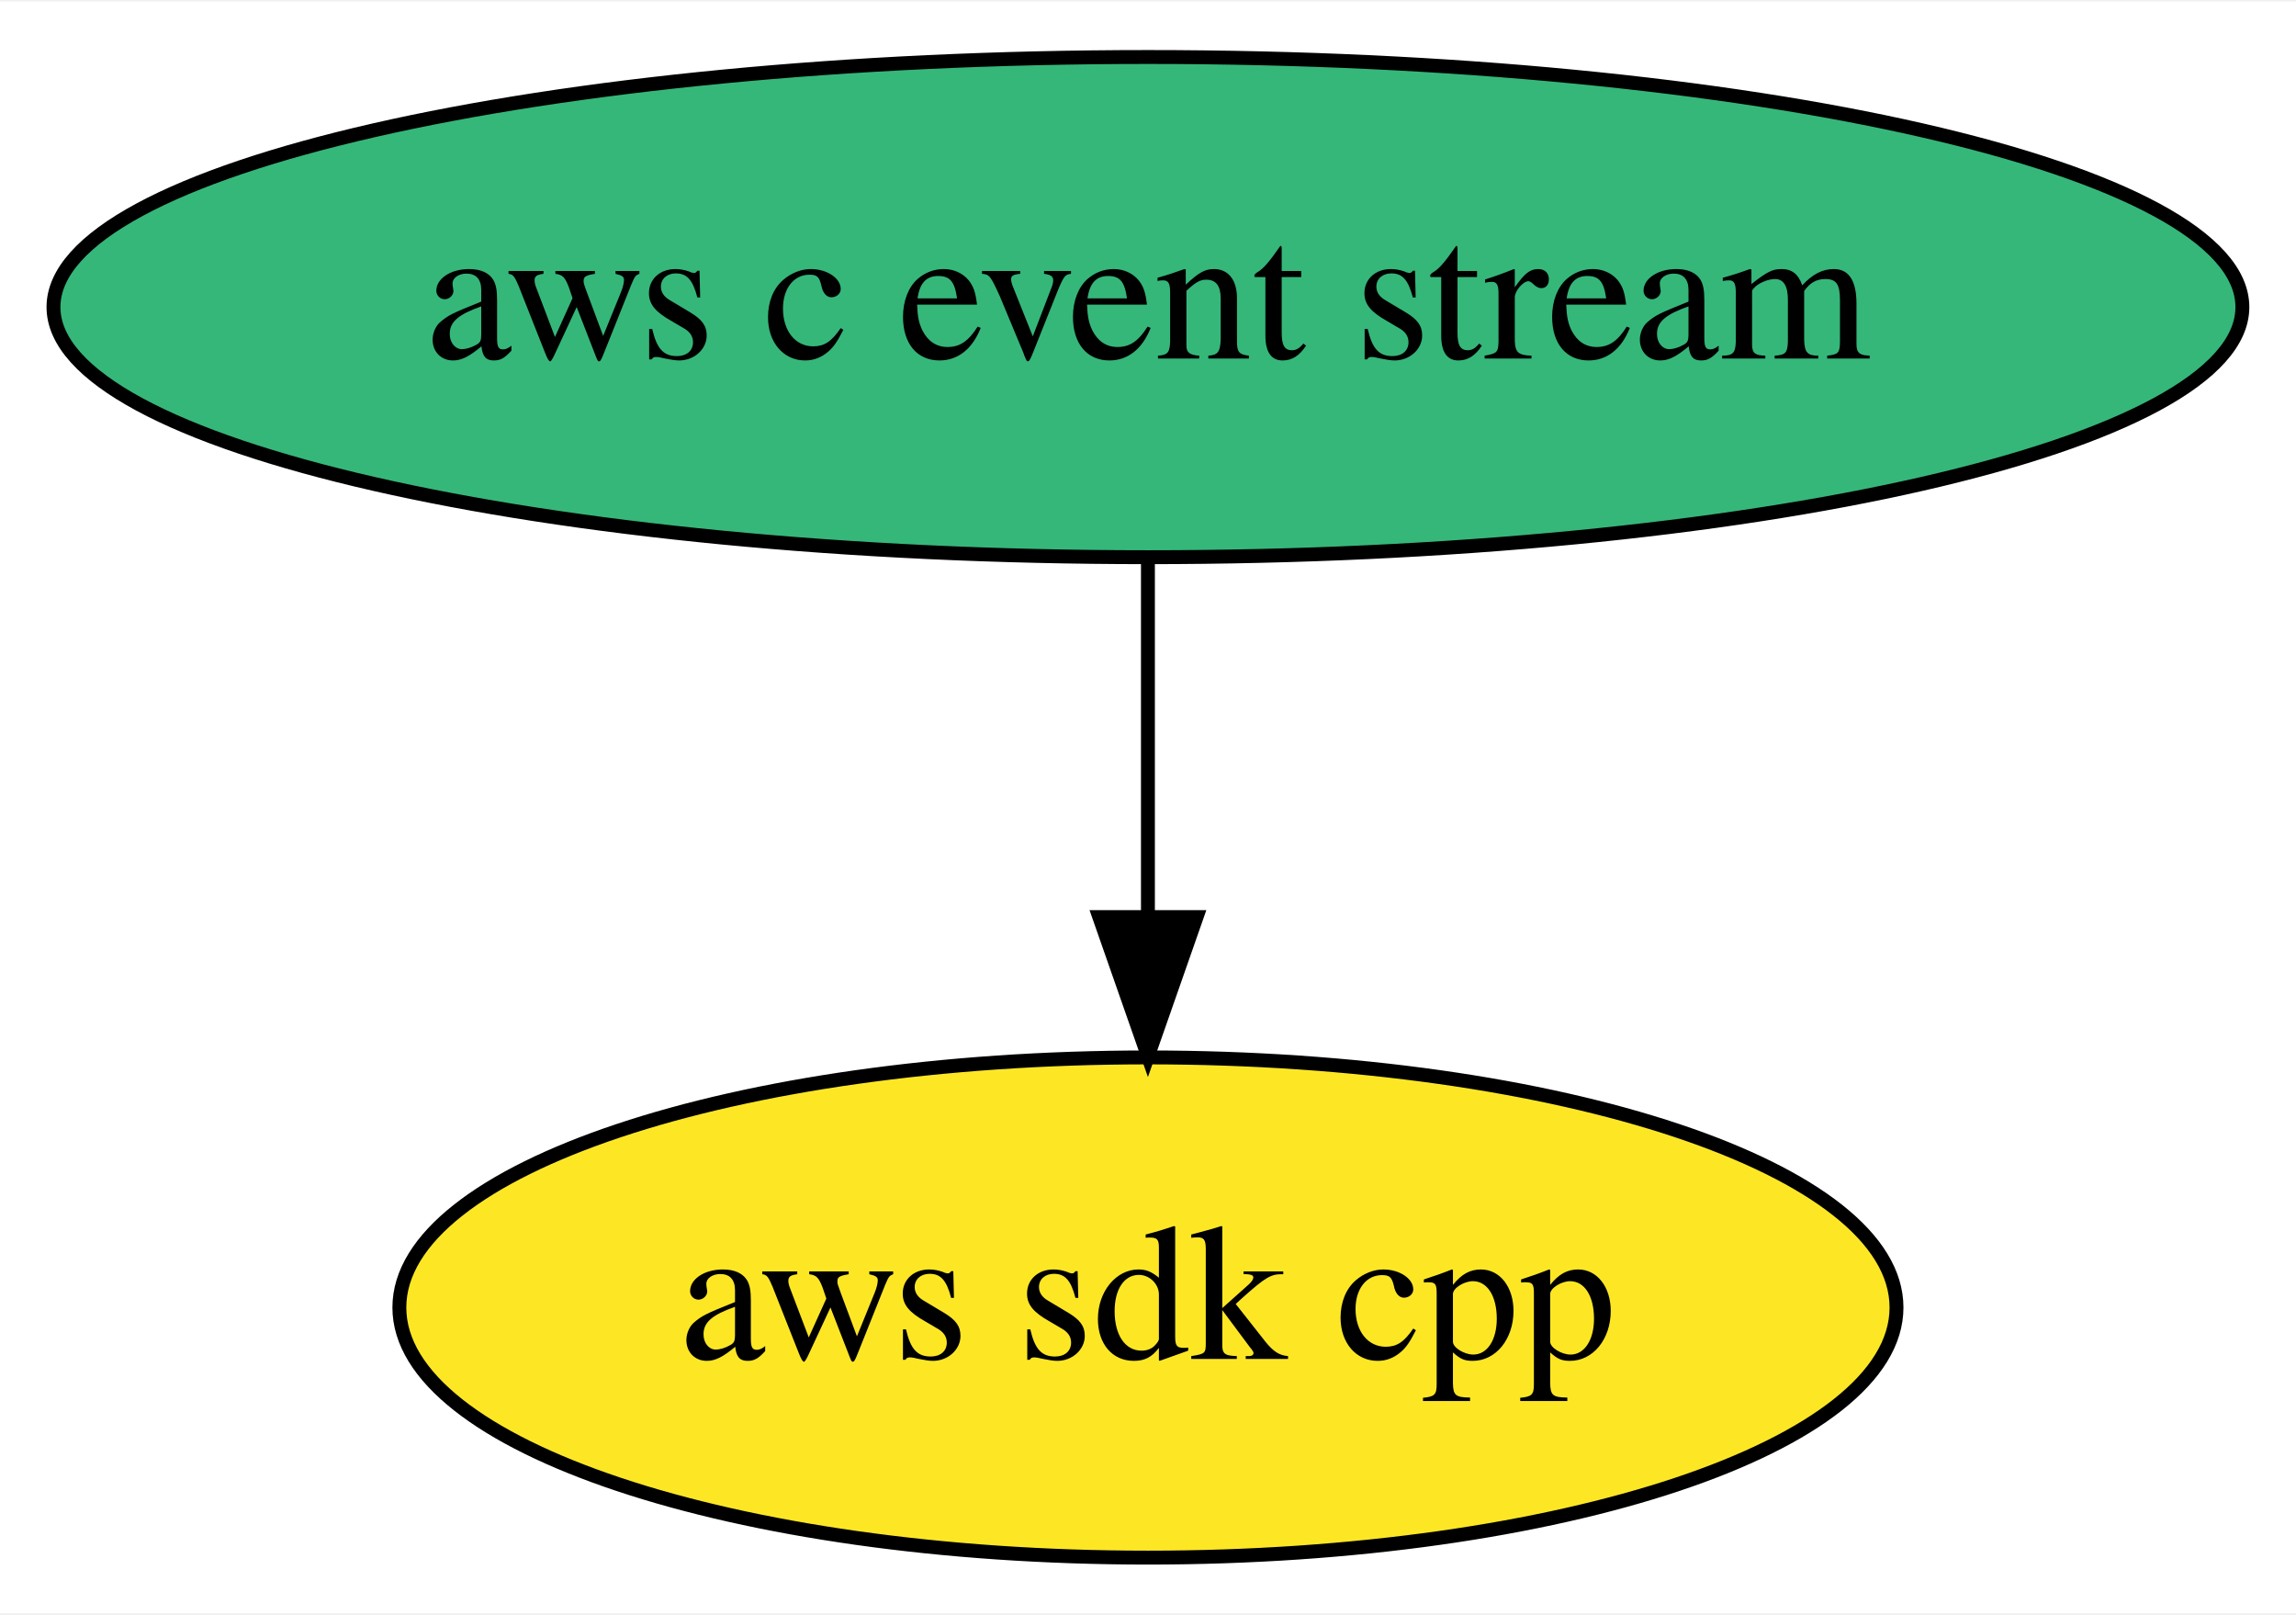
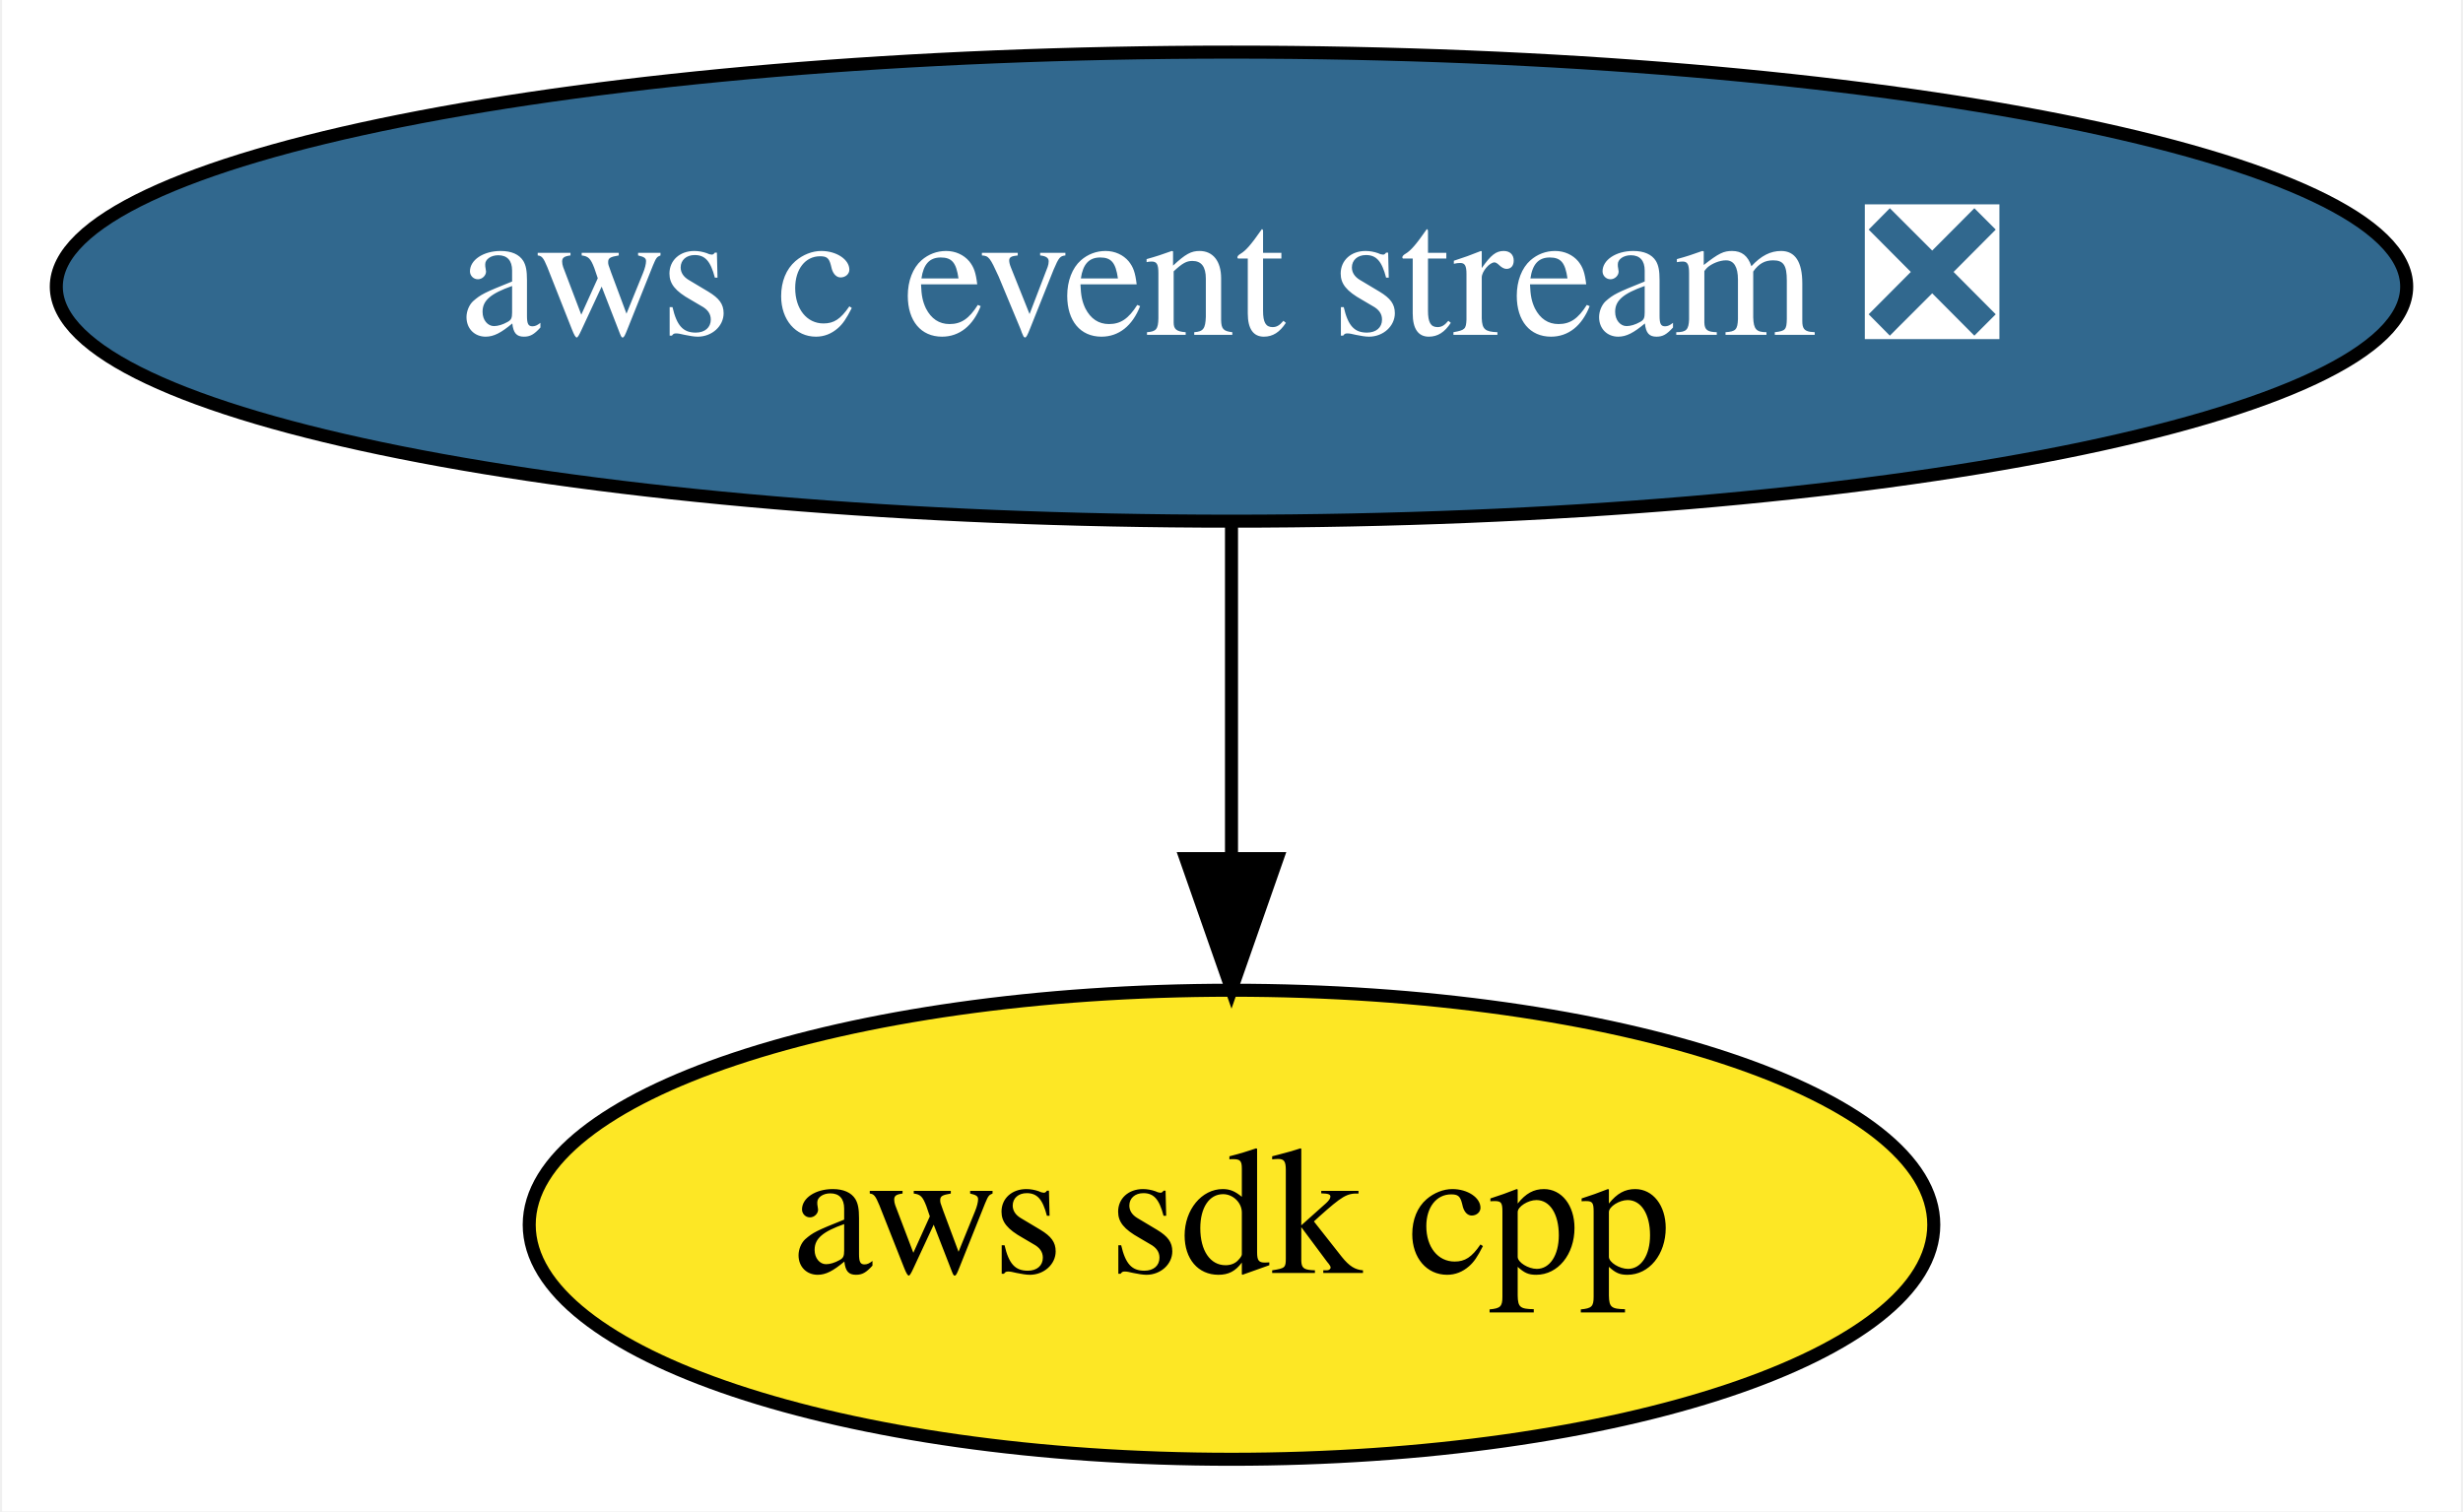
- <svg xmlns="http://www.w3.org/2000/svg" xmlns:xlink="http://www.w3.org/1999/xlink" width="165pt" height="116pt" viewBox="0.00 0.00 165.29 116.00">
+ <svg xmlns="http://www.w3.org/2000/svg" xmlns:xlink="http://www.w3.org/1999/xlink" width="189pt" height="116pt" viewBox="0.00 0.00 188.68 116.00">
  <g id="graph0" class="graph" transform="scale(1 1) rotate(0) translate(4 112)">
-     <polygon fill="white" stroke="transparent" points="-4,4 -4,-112 161.29,-112 161.29,4 -4,4" />
+     <polygon fill="white" stroke="transparent" points="-4,4 -4,-112 184.68,-112 184.68,4 -4,4" />
    <g id="node1" class="node">
      <g id="a_node1">
        <a xlink:href="https://github.com/conda-forge/aws-sdk-cpp-feedstock" xlink:title="aws sdk cpp">
-           <ellipse fill="#fde725" stroke="black" cx="78.64" cy="-18" rx="53.89" ry="18" />
-           <text text-anchor="middle" x="78.64" y="-14.3" font-family="Times,serif" font-size="14.00">aws sdk cpp</text>
+           <ellipse fill="#fde725" stroke="black" cx="90.34" cy="-18" rx="53.89" ry="18" />
+           <text text-anchor="middle" x="90.34" y="-14.3" font-family="Times,serif" font-size="14.00">aws sdk cpp</text>
        </a>
      </g>
    </g>
    <g id="node2" class="node">
      <g id="a_node2">
-         <a xlink:href="https://github.com/conda-forge/aws-c-event-stream-feedstock" xlink:title="aws c event stream">
-           <ellipse fill="#35b779" stroke="black" cx="78.64" cy="-90" rx="78.79" ry="18" />
-           <text text-anchor="middle" x="78.64" y="-86.3" font-family="Times,serif" font-size="14.00">aws c event stream</text>
+         <a xlink:href="https://github.com/conda-forge/aws-c-event-stream-feedstock/pull/17" xlink:title="aws c event stream ❎">
+           <ellipse fill="#31688e" stroke="black" cx="90.34" cy="-90" rx="90.18" ry="18" />
+           <text text-anchor="middle" x="90.34" y="-86.3" font-family="Times,serif" font-size="14.00" fill="white">aws c event stream ❎</text>
        </a>
      </g>
    </g>
    <g id="edge1" class="edge">
-       <path fill="none" stroke="black" d="M78.64,-71.7C78.64,-63.98 78.64,-54.71 78.64,-46.11" />
-       <polygon fill="black" stroke="black" points="82.14,-46.1 78.64,-36.1 75.14,-46.1 82.14,-46.1" />
+       <path fill="none" stroke="black" d="M90.34,-71.7C90.34,-63.98 90.34,-54.71 90.34,-46.11" />
+       <polygon fill="black" stroke="black" points="93.84,-46.1 90.34,-36.1 86.84,-46.1 93.84,-46.1" />
    </g>
  </g>
</svg>
